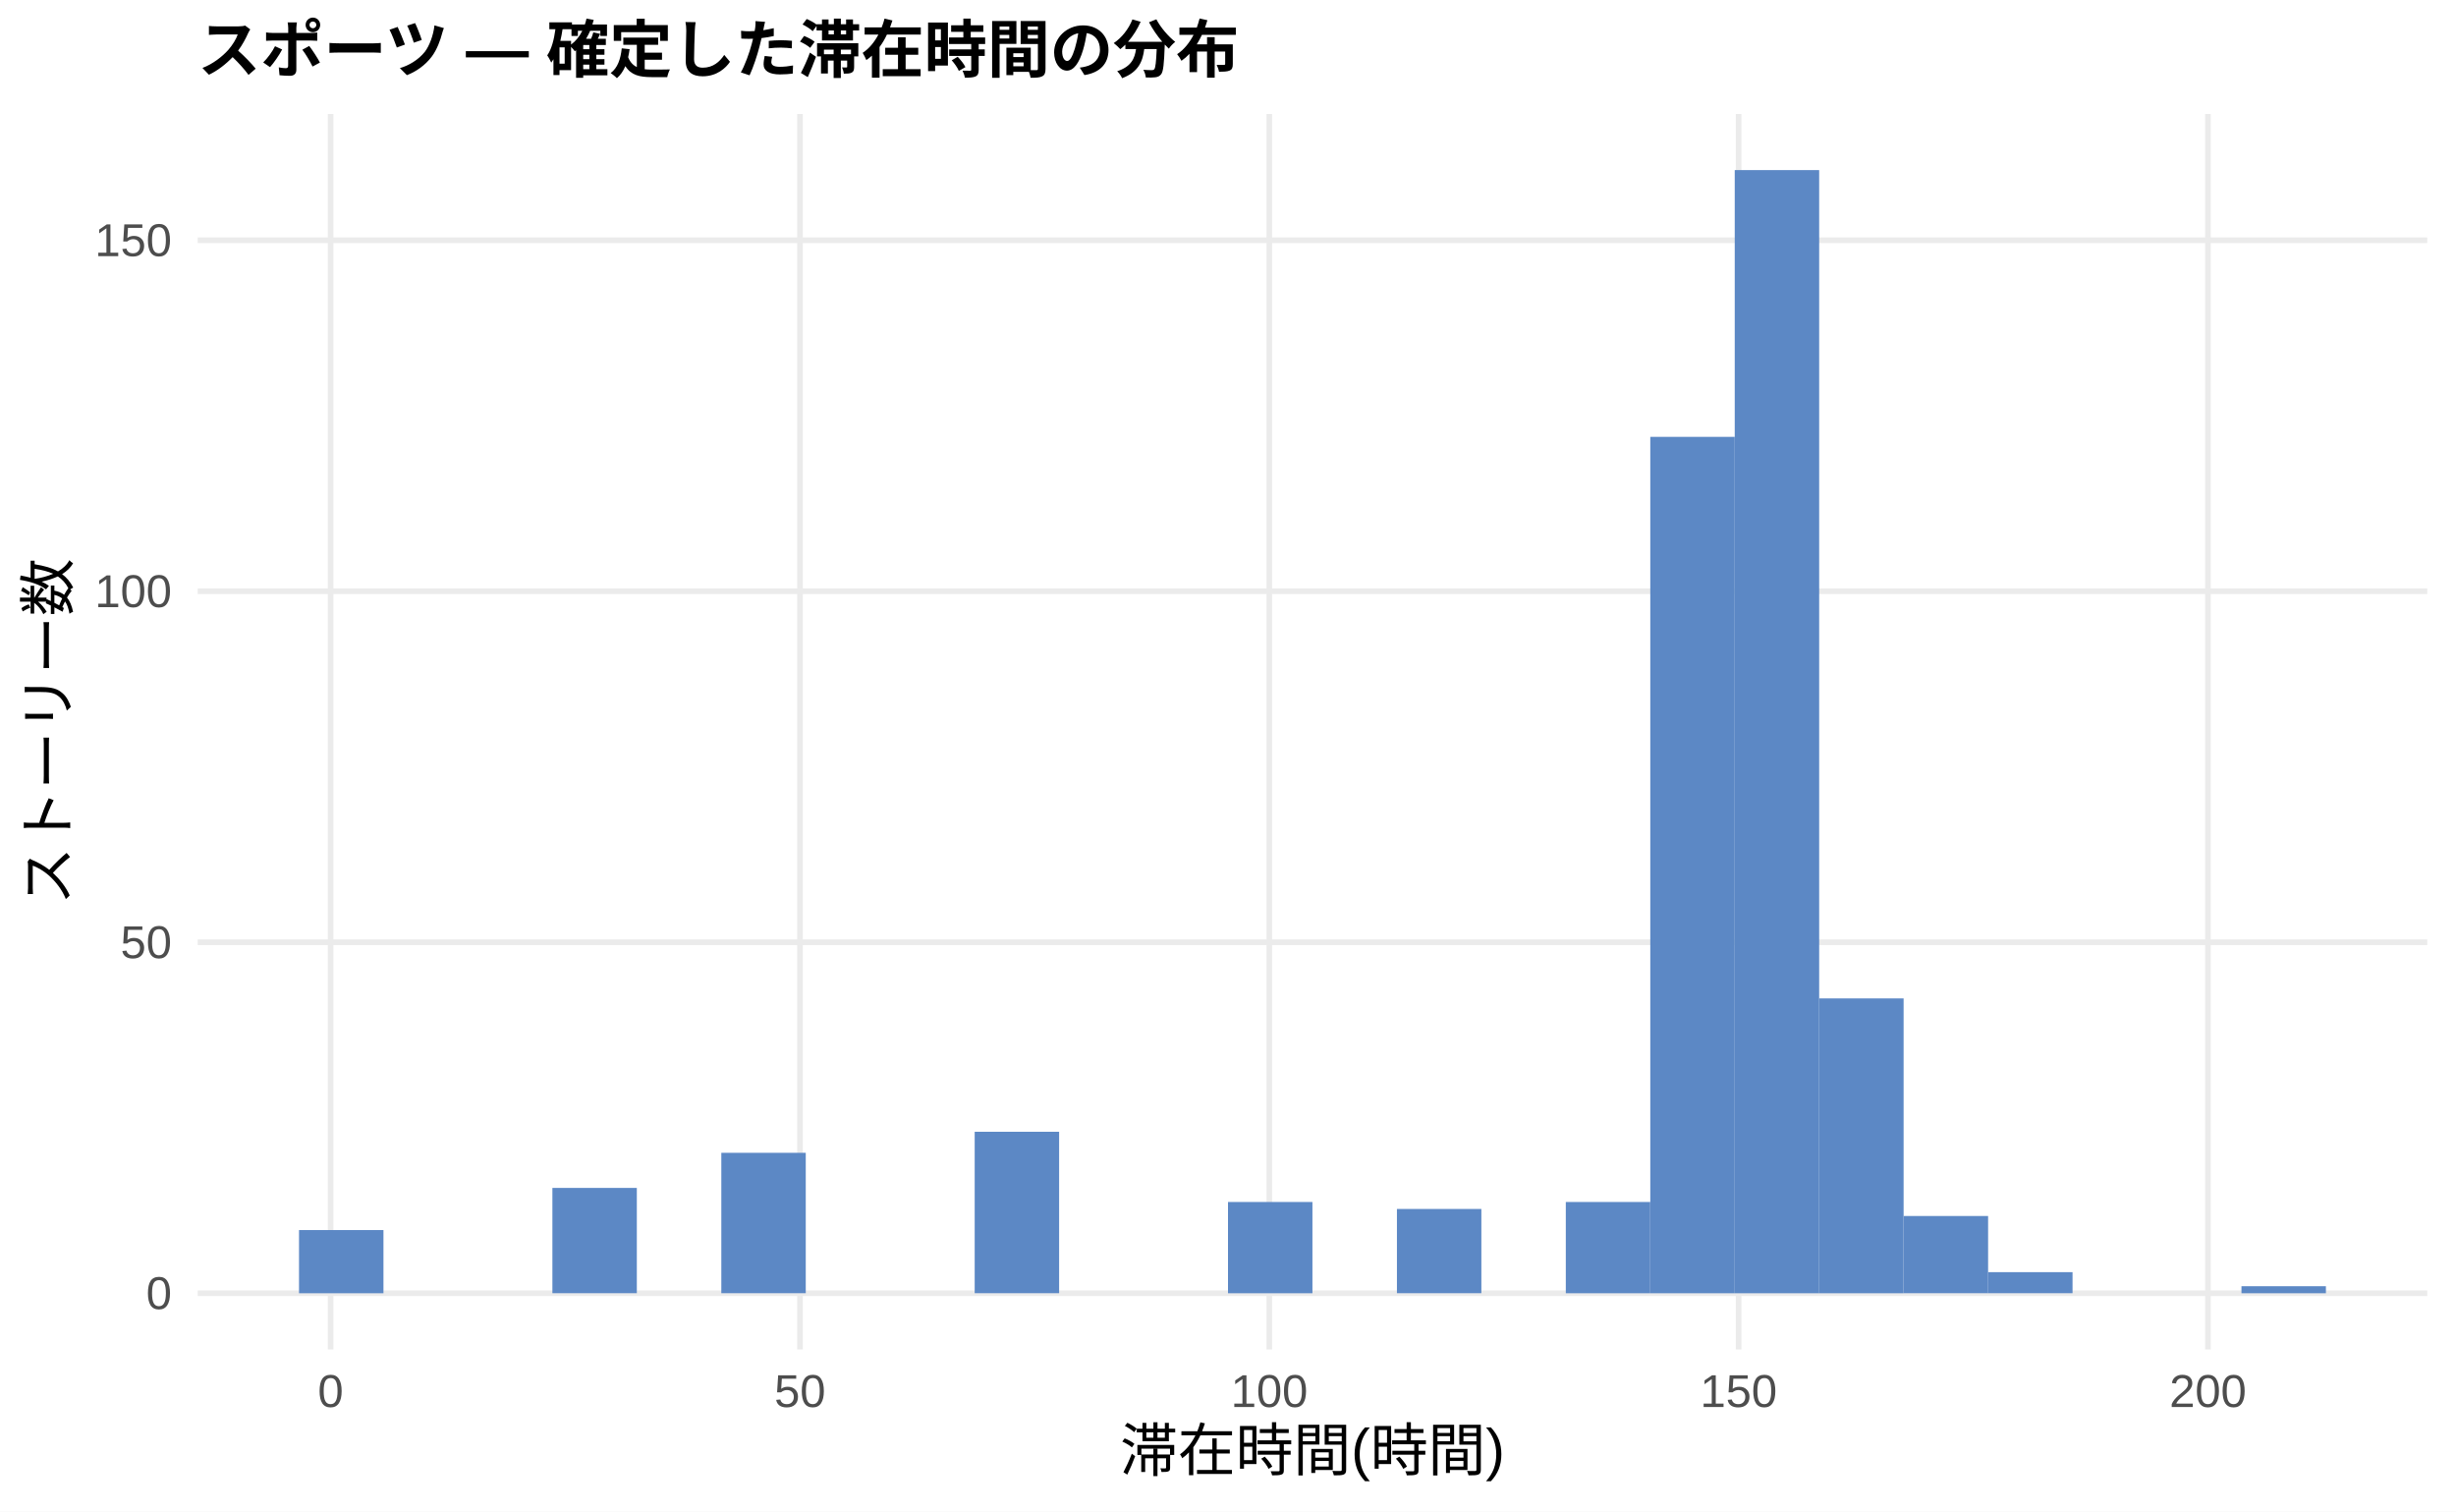
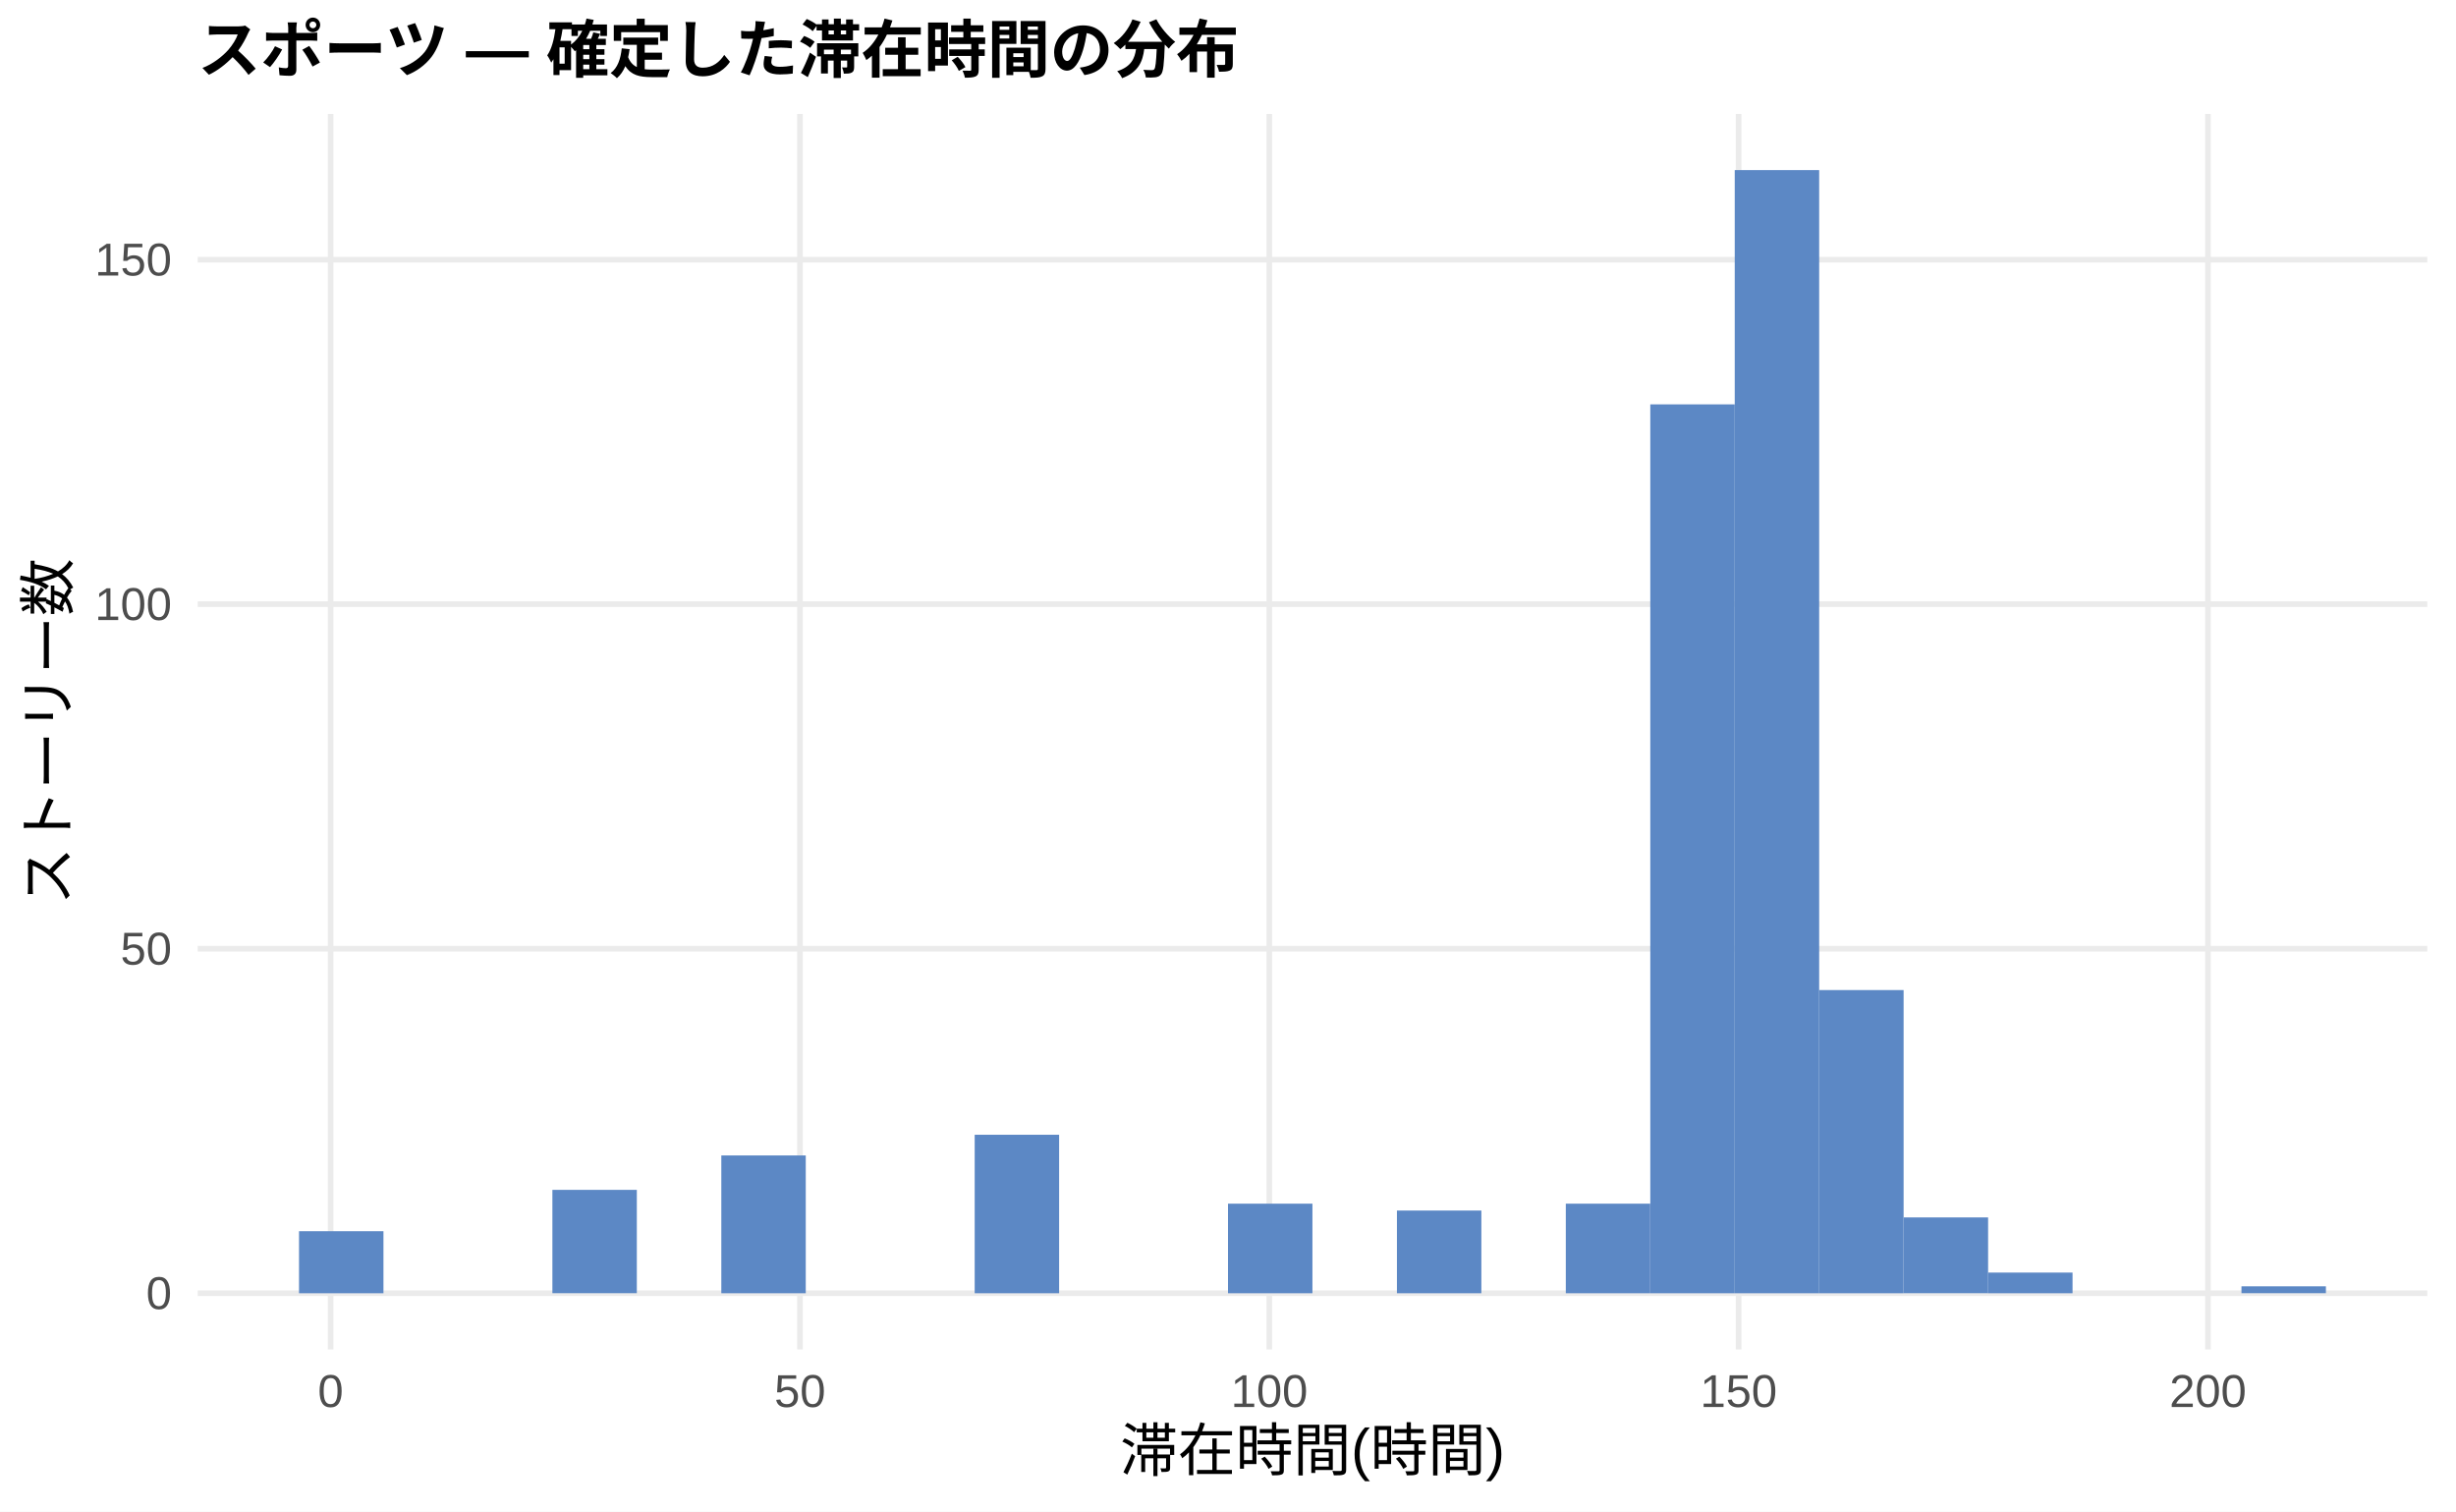
<svg xmlns="http://www.w3.org/2000/svg" width="468.00pt" height="288.00pt" viewBox="0 0 468.00 288.00">
  <g class="svglite">
    <defs>
      <style type="text/css">
    .svglite line, .svglite polyline, .svglite polygon, .svglite path, .svglite rect, .svglite circle {
      fill: none;
      stroke: #000000;
      stroke-linecap: round;
      stroke-linejoin: round;
      stroke-miterlimit: 10.00;
    }
    .svglite text {
      white-space: pre;
    }
    .svglite g.glyphgroup path {
      fill: inherit;
      stroke: none;
    }
  </style>
    </defs>
    <rect width="100%" height="100%" style="stroke: none; fill: #FFFFFF;" />
    <defs>
      <clipPath id="cpMC4wMHw0NjguMDB8MC4wMHwyODguMDA=">
        <rect x="0.00" y="0.00" width="468.00" height="288.00" />
      </clipPath>
    </defs>
    <g clip-path="url(#cpMC4wMHw0NjguMDB8MC4wMHwyODguMDA=)">
      <rect x="0.00" y="0.00" width="468.00" height="288.00" style="stroke-width: 1.07; stroke: none; fill: #FFFFFF;" />
    </g>
    <defs>
      <clipPath id="cpMzcuNjd8NDYyLjUyfDIxLjcxfDI1Ny4xMg==">
        <rect x="37.67" y="21.71" width="424.85" height="235.41" />
      </clipPath>
    </defs>
    <g clip-path="url(#cpMzcuNjd8NDYyLjUyfDIxLjcxfDI1Ny4xMg==)">
      <polyline points="37.67,246.42 462.52,246.42 " style="stroke-width: 1.07; stroke: #EBEBEB; stroke-linecap: butt;" />
-       <polyline points="37.67,179.54 462.52,179.54 " style="stroke-width: 1.07; stroke: #EBEBEB; stroke-linecap: butt;" />
-       <polyline points="37.67,112.66 462.52,112.66 " style="stroke-width: 1.07; stroke: #EBEBEB; stroke-linecap: butt;" />
-       <polyline points="37.67,45.78 462.52,45.78 " style="stroke-width: 1.07; stroke: #EBEBEB; stroke-linecap: butt;" />
+       <polyline points="37.67,180.77 462.52,180.77 " style="stroke-width: 1.07; stroke: #EBEBEB; stroke-linecap: butt;" />
+       <polyline points="37.67,115.12 462.52,115.12 " style="stroke-width: 1.07; stroke: #EBEBEB; stroke-linecap: butt;" />
+       <polyline points="37.67,49.48 462.52,49.48 " style="stroke-width: 1.07; stroke: #EBEBEB; stroke-linecap: butt;" />
      <polyline points="63.00,257.12 63.00,21.71 " style="stroke-width: 1.07; stroke: #EBEBEB; stroke-linecap: butt;" />
      <polyline points="152.44,257.12 152.44,21.71 " style="stroke-width: 1.07; stroke: #EBEBEB; stroke-linecap: butt;" />
      <polyline points="241.87,257.12 241.87,21.71 " style="stroke-width: 1.07; stroke: #EBEBEB; stroke-linecap: butt;" />
      <polyline points="331.30,257.12 331.30,21.71 " style="stroke-width: 1.07; stroke: #EBEBEB; stroke-linecap: butt;" />
      <polyline points="420.73,257.12 420.73,21.71 " style="stroke-width: 1.07; stroke: #EBEBEB; stroke-linecap: butt;" />
-       <rect x="56.98" y="234.38" width="16.09" height="12.04" style="stroke-width: 1.07; stroke: none; stroke-linecap: butt; stroke-linejoin: miter; fill: #5C88C5;" />
+       <rect x="56.98" y="234.60" width="16.09" height="11.82" style="stroke-width: 1.07; stroke: none; stroke-linecap: butt; stroke-linejoin: miter; fill: #5C88C5;" />
      <rect x="73.08" y="246.42" width="16.09" height="0.00" style="stroke-width: 1.07; stroke: none; stroke-linecap: butt; stroke-linejoin: miter; fill: #5C88C5;" />
      <rect x="89.17" y="246.42" width="16.09" height="0.00" style="stroke-width: 1.07; stroke: none; stroke-linecap: butt; stroke-linejoin: miter; fill: #5C88C5;" />
-       <rect x="105.26" y="226.35" width="16.09" height="20.06" style="stroke-width: 1.07; stroke: none; stroke-linecap: butt; stroke-linejoin: miter; fill: #5C88C5;" />
+       <rect x="105.26" y="226.72" width="16.09" height="19.69" style="stroke-width: 1.07; stroke: none; stroke-linecap: butt; stroke-linejoin: miter; fill: #5C88C5;" />
      <rect x="121.35" y="246.42" width="16.09" height="0.00" style="stroke-width: 1.07; stroke: none; stroke-linecap: butt; stroke-linejoin: miter; fill: #5C88C5;" />
-       <rect x="137.45" y="219.66" width="16.09" height="26.75" style="stroke-width: 1.07; stroke: none; stroke-linecap: butt; stroke-linejoin: miter; fill: #5C88C5;" />
+       <rect x="137.45" y="220.16" width="16.09" height="26.26" style="stroke-width: 1.07; stroke: none; stroke-linecap: butt; stroke-linejoin: miter; fill: #5C88C5;" />
      <rect x="153.54" y="246.42" width="16.09" height="0.00" style="stroke-width: 1.07; stroke: none; stroke-linecap: butt; stroke-linejoin: miter; fill: #5C88C5;" />
      <rect x="169.63" y="246.42" width="16.09" height="0.00" style="stroke-width: 1.07; stroke: none; stroke-linecap: butt; stroke-linejoin: miter; fill: #5C88C5;" />
-       <rect x="185.73" y="215.65" width="16.09" height="30.76" style="stroke-width: 1.07; stroke: none; stroke-linecap: butt; stroke-linejoin: miter; fill: #5C88C5;" />
+       <rect x="185.73" y="216.22" width="16.09" height="30.20" style="stroke-width: 1.07; stroke: none; stroke-linecap: butt; stroke-linejoin: miter; fill: #5C88C5;" />
      <rect x="201.82" y="246.42" width="16.09" height="0.00" style="stroke-width: 1.07; stroke: none; stroke-linecap: butt; stroke-linejoin: miter; fill: #5C88C5;" />
      <rect x="217.91" y="246.42" width="16.09" height="0.00" style="stroke-width: 1.07; stroke: none; stroke-linecap: butt; stroke-linejoin: miter; fill: #5C88C5;" />
-       <rect x="234.00" y="229.03" width="16.09" height="17.39" style="stroke-width: 1.07; stroke: none; stroke-linecap: butt; stroke-linejoin: miter; fill: #5C88C5;" />
+       <rect x="234.00" y="229.35" width="16.09" height="17.07" style="stroke-width: 1.07; stroke: none; stroke-linecap: butt; stroke-linejoin: miter; fill: #5C88C5;" />
      <rect x="250.10" y="246.42" width="16.09" height="0.00" style="stroke-width: 1.07; stroke: none; stroke-linecap: butt; stroke-linejoin: miter; fill: #5C88C5;" />
-       <rect x="266.19" y="230.36" width="16.09" height="16.05" style="stroke-width: 1.07; stroke: none; stroke-linecap: butt; stroke-linejoin: miter; fill: #5C88C5;" />
+       <rect x="266.19" y="230.66" width="16.09" height="15.76" style="stroke-width: 1.07; stroke: none; stroke-linecap: butt; stroke-linejoin: miter; fill: #5C88C5;" />
      <rect x="282.28" y="246.42" width="16.09" height="0.00" style="stroke-width: 1.07; stroke: none; stroke-linecap: butt; stroke-linejoin: miter; fill: #5C88C5;" />
-       <rect x="298.37" y="229.03" width="16.09" height="17.39" style="stroke-width: 1.07; stroke: none; stroke-linecap: butt; stroke-linejoin: miter; fill: #5C88C5;" />
-       <rect x="314.47" y="83.24" width="16.09" height="163.18" style="stroke-width: 1.07; stroke: none; stroke-linecap: butt; stroke-linejoin: miter; fill: #5C88C5;" />
+       <rect x="298.37" y="229.35" width="16.09" height="17.07" style="stroke-width: 1.07; stroke: none; stroke-linecap: butt; stroke-linejoin: miter; fill: #5C88C5;" />
+       <rect x="314.47" y="77.05" width="16.09" height="169.37" style="stroke-width: 1.07; stroke: none; stroke-linecap: butt; stroke-linejoin: miter; fill: #5C88C5;" />
      <rect x="330.56" y="32.41" width="16.09" height="214.01" style="stroke-width: 1.07; stroke: none; stroke-linecap: butt; stroke-linejoin: miter; fill: #5C88C5;" />
-       <rect x="346.65" y="190.24" width="16.09" height="56.18" style="stroke-width: 1.07; stroke: none; stroke-linecap: butt; stroke-linejoin: miter; fill: #5C88C5;" />
-       <rect x="362.75" y="231.70" width="16.09" height="14.71" style="stroke-width: 1.07; stroke: none; stroke-linecap: butt; stroke-linejoin: miter; fill: #5C88C5;" />
-       <rect x="378.84" y="242.40" width="16.09" height="4.01" style="stroke-width: 1.07; stroke: none; stroke-linecap: butt; stroke-linejoin: miter; fill: #5C88C5;" />
+       <rect x="346.65" y="188.65" width="16.09" height="57.77" style="stroke-width: 1.07; stroke: none; stroke-linecap: butt; stroke-linejoin: miter; fill: #5C88C5;" />
+       <rect x="362.75" y="231.97" width="16.09" height="14.44" style="stroke-width: 1.07; stroke: none; stroke-linecap: butt; stroke-linejoin: miter; fill: #5C88C5;" />
+       <rect x="378.84" y="242.48" width="16.09" height="3.94" style="stroke-width: 1.07; stroke: none; stroke-linecap: butt; stroke-linejoin: miter; fill: #5C88C5;" />
      <rect x="394.93" y="246.42" width="16.09" height="0.00" style="stroke-width: 1.07; stroke: none; stroke-linecap: butt; stroke-linejoin: miter; fill: #5C88C5;" />
      <rect x="411.02" y="246.42" width="16.09" height="0.00" style="stroke-width: 1.07; stroke: none; stroke-linecap: butt; stroke-linejoin: miter; fill: #5C88C5;" />
-       <rect x="427.12" y="245.08" width="16.09" height="1.34" style="stroke-width: 1.07; stroke: none; stroke-linecap: butt; stroke-linejoin: miter; fill: #5C88C5;" />
+       <rect x="427.12" y="245.10" width="16.09" height="1.31" style="stroke-width: 1.07; stroke: none; stroke-linecap: butt; stroke-linejoin: miter; fill: #5C88C5;" />
    </g>
    <g clip-path="url(#cpMC4wMHw0NjguMDB8MC4wMHwyODguMDA=)">
      <text x="32.74" y="249.44" text-anchor="end" style="font-size: 8.80px;fill: #4D4D4D; font-family: &quot;Liberation Sans&quot;;" textLength="4.89px" lengthAdjust="spacingAndGlyphs">0</text>
-       <text x="32.74" y="182.57" text-anchor="end" style="font-size: 8.80px;fill: #4D4D4D; font-family: &quot;Liberation Sans&quot;;" textLength="9.78px" lengthAdjust="spacingAndGlyphs">50</text>
-       <text x="32.74" y="115.69" text-anchor="end" style="font-size: 8.80px;fill: #4D4D4D; font-family: &quot;Liberation Sans&quot;;" textLength="14.67px" lengthAdjust="spacingAndGlyphs">100</text>
-       <text x="32.74" y="48.81" text-anchor="end" style="font-size: 8.80px;fill: #4D4D4D; font-family: &quot;Liberation Sans&quot;;" textLength="14.67px" lengthAdjust="spacingAndGlyphs">150</text>
+       <text x="32.74" y="183.80" text-anchor="end" style="font-size: 8.80px;fill: #4D4D4D; font-family: &quot;Liberation Sans&quot;;" textLength="9.78px" lengthAdjust="spacingAndGlyphs">50</text>
+       <text x="32.74" y="118.15" text-anchor="end" style="font-size: 8.80px;fill: #4D4D4D; font-family: &quot;Liberation Sans&quot;;" textLength="14.67px" lengthAdjust="spacingAndGlyphs">100</text>
+       <text x="32.74" y="52.50" text-anchor="end" style="font-size: 8.80px;fill: #4D4D4D; font-family: &quot;Liberation Sans&quot;;" textLength="14.67px" lengthAdjust="spacingAndGlyphs">150</text>
      <text x="63.00" y="268.10" text-anchor="middle" style="font-size: 8.80px;fill: #4D4D4D; font-family: &quot;Liberation Sans&quot;;" textLength="4.89px" lengthAdjust="spacingAndGlyphs">0</text>
      <text x="152.44" y="268.10" text-anchor="middle" style="font-size: 8.80px;fill: #4D4D4D; font-family: &quot;Liberation Sans&quot;;" textLength="9.78px" lengthAdjust="spacingAndGlyphs">50</text>
      <text x="241.87" y="268.10" text-anchor="middle" style="font-size: 8.80px;fill: #4D4D4D; font-family: &quot;Liberation Sans&quot;;" textLength="14.67px" lengthAdjust="spacingAndGlyphs">100</text>
      <text x="331.30" y="268.10" text-anchor="middle" style="font-size: 8.80px;fill: #4D4D4D; font-family: &quot;Liberation Sans&quot;;" textLength="14.67px" lengthAdjust="spacingAndGlyphs">150</text>
      <text x="420.73" y="268.10" text-anchor="middle" style="font-size: 8.80px;fill: #4D4D4D; font-family: &quot;Liberation Sans&quot;;" textLength="14.67px" lengthAdjust="spacingAndGlyphs">200</text>
      <text x="250.10" y="280.24" text-anchor="middle" style="font-size: 11.00px; font-family: &quot;Liberation Sans&quot;;" textLength="73.31px" lengthAdjust="spacingAndGlyphs">滞在時間(時間)</text>
      <text transform="translate(13.05,139.41) rotate(-90)" text-anchor="middle" style="font-size: 11.00px; font-family: &quot;Liberation Sans&quot;;" textLength="66.00px" lengthAdjust="spacingAndGlyphs">ストーリー数</text>
      <text x="37.67" y="13.74" style="font-size: 12.00px; font-weight: bold; font-family: &quot;Liberation Sans&quot;;" textLength="198.66px" lengthAdjust="spacingAndGlyphs">スポーツ — 確定した滞在時間の分布</text>
    </g>
  </g>
</svg>
